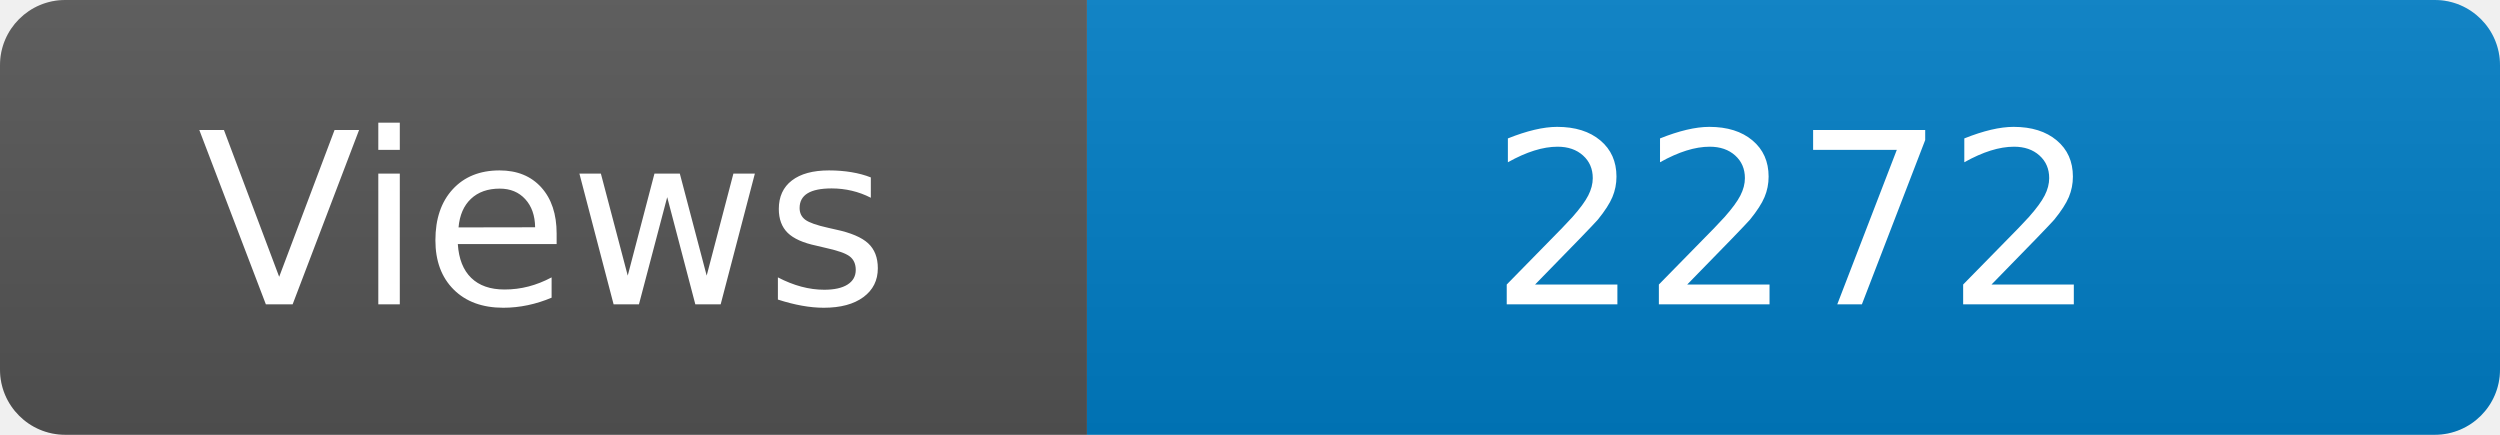
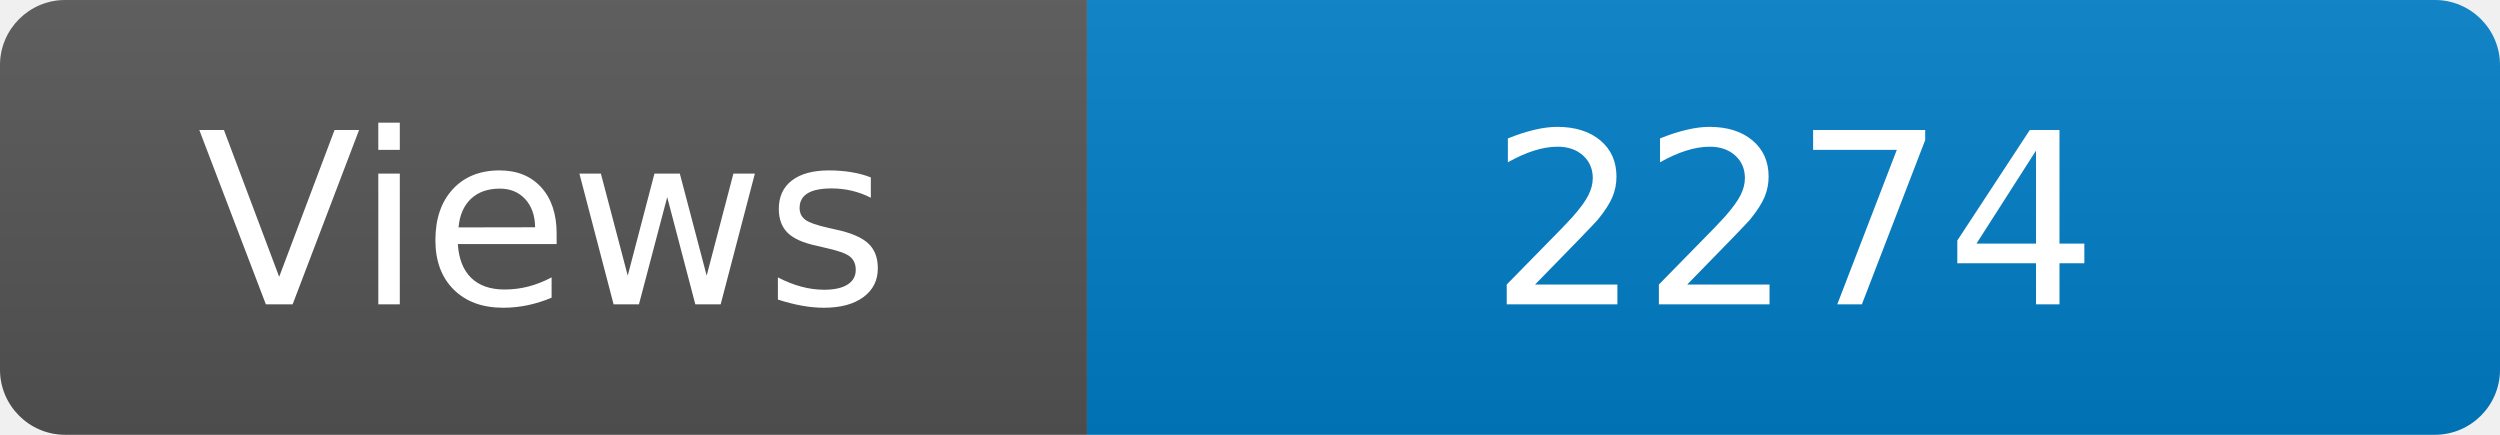
<svg xmlns="http://www.w3.org/2000/svg" width="115" height="20" role="img" aria-label="Maintained?: yes">
  <linearGradient id="s" x2="0" y2="100%">
    <stop offset="0" stop-color="#bbb" stop-opacity=".1" />
    <stop offset="1" stop-opacity=".1" />
  </linearGradient>
  <clipPath id="r">
    <rect width="115" height="20" rx="3" fill="#fff" />
  </clipPath>
  <g clip-path="url(#r)">
    <rect width="50" height="20" fill="#555" />
    <rect x="50" width="160" height="20" fill="#007ec6" />
    <rect width="115" height="20" fill="url(#s)" />
  </g>
  <g fill="#fff" text-anchor="middle" font-family="Verdana,Geneva,DejaVu Sans,sans-serif" font-size="110">
    <text x="250" y="140" transform="scale(.1)" fill="#fff">Views</text>
-     <text x="825" y="140" transform="scale(.1)" fill="#fff">2272</text>
+     <text x="825" y="140" transform="scale(.1)" fill="#fff">2274</text>
  </g>
</svg>
